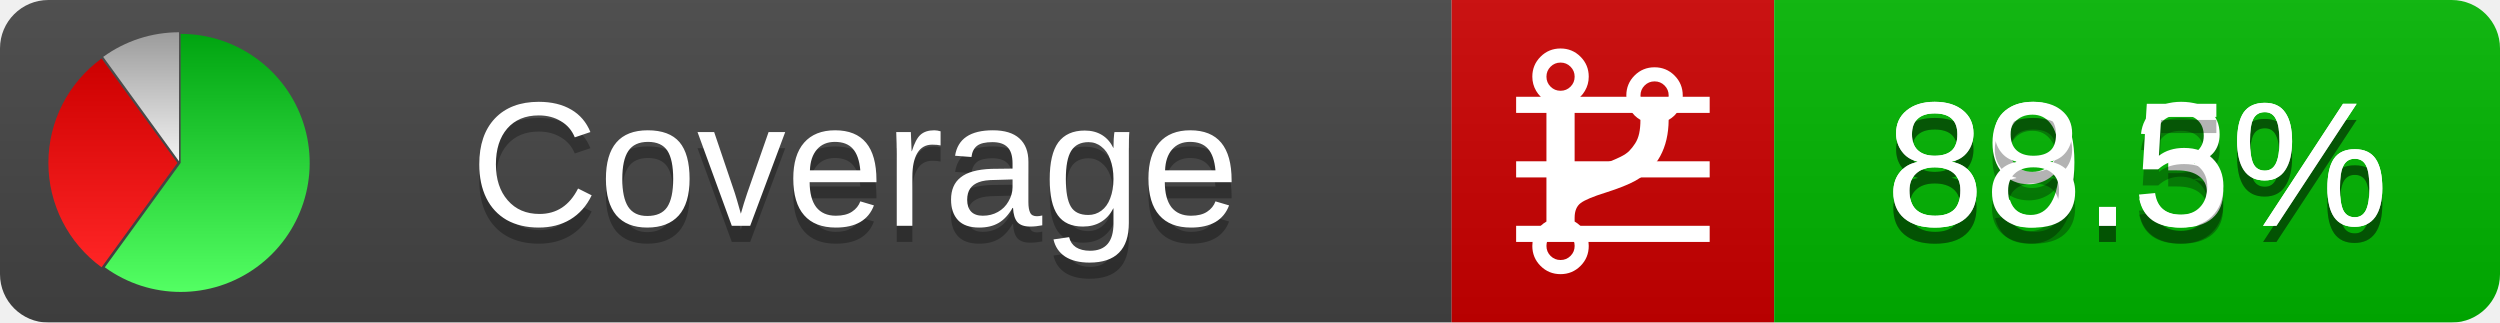
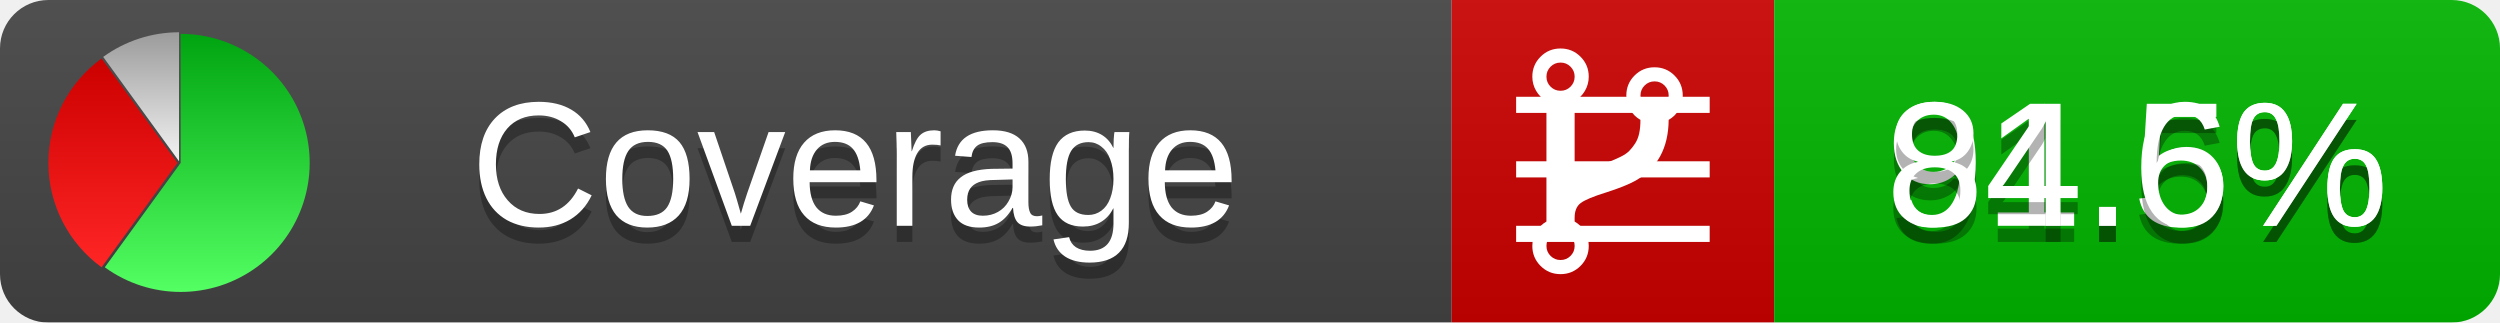
<svg xmlns="http://www.w3.org/2000/svg" xmlns:xlink="http://www.w3.org/1999/xlink" width="155" height="20">
  <style type="text/css">
          
            @keyframes fadeout {
              0 % { visibility: visible; opacity: 1; }
              40% { visibility: visible; opacity: 1; }
              50% { visibility: hidden; opacity: 0; }
              90% { visibility: hidden; opacity: 0; }
              100% { visibility: visible; opacity: 1; }
            }
            @keyframes fadein {
              0% { visibility: hidden; opacity: 0; }
              40% { visibility: hidden; opacity: 0; }
              50% { visibility: visible; opacity: 1; }
              90% { visibility: visible; opacity: 1; }
              100% { visibility: hidden; opacity: 0; }
            }
            .linecoverage {
                animation-duration: 10s;
                animation-name: fadeout;
                animation-iteration-count: infinite;
            }
            .branchcoverage {
                animation-duration: 10s;
                animation-name: fadein;
                animation-iteration-count: infinite;
            }
          
    </style>
  <defs>
    <linearGradient id="gradient" x2="0" y2="100%">
      <stop offset="0" stop-color="#bbb" stop-opacity=".1" />
      <stop offset="1" stop-opacity=".1" />
    </linearGradient>
    <linearGradient id="green" x2="0" y2="100%">
      <stop offset="0" stop-color="#00A410" />
      <stop offset="1" stop-color="#53FF63" />
    </linearGradient>
    <linearGradient id="red" x2="0" y2="100%">
      <stop offset="0" stop-color="#C00" />
      <stop offset="1" stop-color="#FF2525" />
    </linearGradient>
    <linearGradient id="gray" x2="0" y2="100%">
      <stop offset="0" stop-color="#9B9B9B" />
      <stop offset="1" stop-color="#F3F3F3" />
    </linearGradient>
    <mask id="mask">
      <rect width="155" height="20" rx="3" fill="#fff" />
    </mask>
    <g id="icon">
      <path style="fill:url(#green);" d="M205,202.5 l0,-200 a200,200 0 1,1 -117.558,361.803 z" />
      <path style="fill:url(#red);" d="M200,202.5 l-117.558,161.803 a200,200 0 0,1 0,-323.607 z" />
      <path style="fill:url(#gray);" d="M202.5,200 l-117.558,-161.803 a200,200 0 0,1 117.558,-38.196 z" />
    </g>
  </defs>
  <g mask="url(#mask)">
    <rect x="0" y="0" width="90" height="20" fill="#444" />
    <rect x="90" y="0" width="20" height="20" fill="#c00" />
    <rect x="110" y="0" width="45" height="20" fill="#00B600" />
    <rect x="0" y="0" width="155" height="20" fill="url(#gradient)" />
  </g>
  <g>
    <path class="linecoverage" stroke="#fff" d="M94 6.5 h12 M94 10.5 h12 M94 14.5 h12" />
    <path class="branchcoverage" fill="#fff" d="m 97.628,15.247 q 0,-0.364 -0.255,-0.619 -0.255,-0.255 -0.619,-0.255 -0.364,0 -0.619,0.255 -0.255,0.255 -0.255,0.619 0,0.364 0.255,0.619 0.255,0.255 0.619,0.255 0.364,0 0.619,-0.255 0.255,-0.255 0.255,-0.619 z m 0,-10.493 q 0,-0.364 -0.255,-0.619 -0.255,-0.255 -0.619,-0.255 -0.364,0 -0.619,0.255 -0.255,0.255 -0.255,0.619 0,0.364 0.255,0.619 0.255,0.255 0.619,0.255 0.364,0 0.619,-0.255 0.255,-0.255 0.255,-0.619 z m 5.83,1.166 q 0,-0.364 -0.255,-0.619 -0.255,-0.255 -0.619,-0.255 -0.364,0 -0.619,0.255 -0.255,0.255 -0.255,0.619 0,0.364 0.255,0.619 0.255,0.255 0.619,0.255 0.364,0 0.619,-0.255 0.255,-0.255 0.255,-0.619 z m 0.874,0 q 0,0.474 -0.237,0.879 -0.237,0.405 -0.638,0.633 -0.018,2.614 -2.059,3.771 -0.619,0.346 -1.849,0.738 -1.166,0.364 -1.544,0.647 -0.378,0.282 -0.378,0.911 l 0,0.237 q 0.401,0.228 0.638,0.633 0.237,0.405 0.237,0.879 0,0.729 -0.51,1.239 -0.51,0.51 -1.239,0.51 -0.729,0 -1.239,-0.51 -0.51,-0.51 -0.51,-1.239 0,-0.474 0.237,-0.879 0.237,-0.405 0.638,-0.633 l 0,-7.469 q -0.401,-0.228 -0.638,-0.633 -0.237,-0.405 -0.237,-0.879 0,-0.729 0.51,-1.239 0.51,-0.51 1.239,-0.51 0.729,0 1.239,0.51 0.51,0.51 0.51,1.239 0,0.474 -0.237,0.879 -0.237,0.405 -0.638,0.633 l 0,4.527 q 0.492,-0.237 1.403,-0.519 0.501,-0.155 0.797,-0.269 0.296,-0.114 0.642,-0.282 0.346,-0.169 0.537,-0.36 0.191,-0.191 0.369,-0.465 0.178,-0.273 0.255,-0.633 0.077,-0.36 0.077,-0.833 -0.401,-0.228 -0.638,-0.633 -0.237,-0.405 -0.237,-0.879 0,-0.729 0.51,-1.239 0.51,-0.51 1.239,-0.51 0.729,0 1.239,0.51 0.51,0.51 0.51,1.239 z" />
  </g>
  <g fill="#fff" text-anchor="middle" font-family="Verdana,Arial,Geneva,sans-serif" font-size="11">
    <a xlink:href="https://github.com/danielpalme/ReportGenerator" target="_top">
      <use xlink:href="#icon" transform="translate(3,2) scale(.04)" />
    </a>
    <text x="53" y="15" fill="#010101" fill-opacity=".3">Coverage</text>
    <text x="53" y="14" fill="#fff">Coverage</text>
-     <text class="linecoverage" x="132.5" y="15" fill="#010101" fill-opacity=".3">89.3%</text>
-     <text class="linecoverage" x="132.5" y="14">89.3%</text>
-     <text class="branchcoverage" x="132.5" y="15" fill="#010101" fill-opacity=".3">88.5%</text>
-     <text class="branchcoverage" x="132.5" y="14">88.5%</text>
+     <text class="linecoverage" x="132.5" y="15" fill="#010101" fill-opacity=".3">91.5%</text>
+     <text class="linecoverage" x="132.5" y="14">91.5%</text>
+     <text class="branchcoverage" x="132.5" y="15" fill="#010101" fill-opacity=".3">84.6%</text>
+     <text class="branchcoverage" x="132.5" y="14">84.6%</text>
  </g>
  <g>
    <rect class="linecoverage" x="90" y="0" width="65" height="20" fill-opacity="0" />
    <rect class="branchcoverage" x="90" y="0" width="65" height="20" fill-opacity="0" />
  </g>
</svg>
